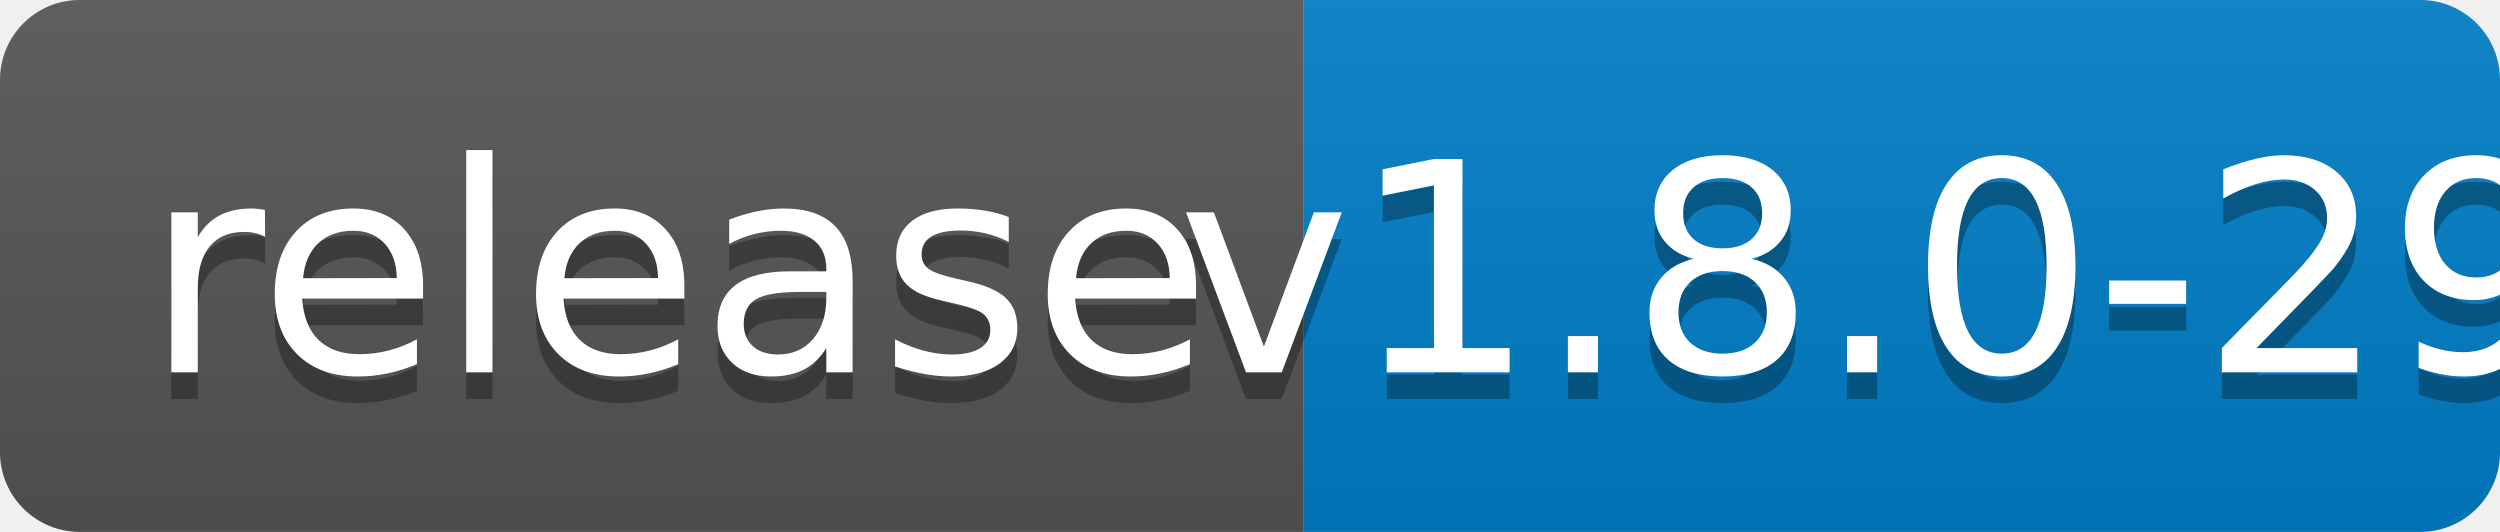
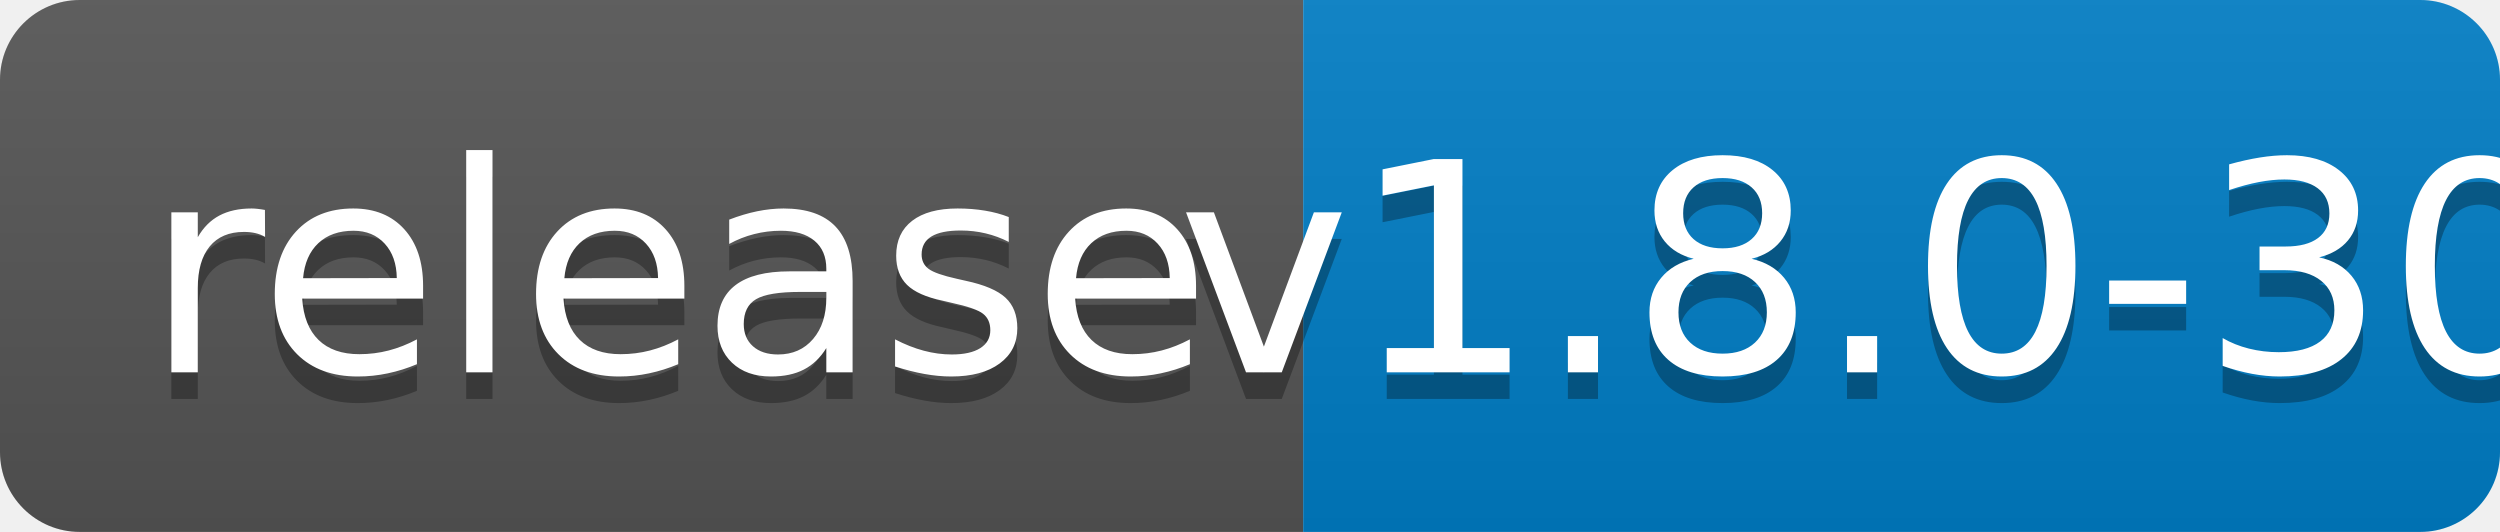
<svg xmlns="http://www.w3.org/2000/svg" width="94" height="20">
  <linearGradient id="b" x2="0" y2="100%">
    <stop offset="0" stop-color="#bbb" stop-opacity=".1" />
    <stop offset="1" stop-opacity=".1" />
  </linearGradient>
  <clipPath id="a">
    <rect width="94" height="20" rx="3" fill="#fff" />
  </clipPath>
  <g clip-path="url(#a)">
    <path fill="#555" d="M0 0h49v20H0z" />
    <path fill="#007ec6" d="M49 0h45v20H49z" />
    <path fill="url(#b)" d="M0 0h94v20H0z" />
  </g>
  <g fill="#fff" text-anchor="middle" font-family="DejaVu Sans,Verdana,Geneva,sans-serif" font-size="110">
    <text x="255" y="150" fill="#010101" fill-opacity=".3" transform="scale(.1)" textLength="390">release</text>
    <text x="255" y="140" transform="scale(.1)" textLength="390">release</text>
-     <text x="705" y="150" fill="#010101" fill-opacity=".3" transform="scale(.1)" textLength="350">v1.8.0-29</text>
-     <text x="705" y="140" transform="scale(.1)" textLength="350">v1.8.0-29</text>
+     <text x="705" y="150" fill="#010101" fill-opacity=".3" transform="scale(.1)" textLength="350">v1.8.0-30</text>
+     <text x="705" y="140" transform="scale(.1)" textLength="350">v1.8.0-30</text>
  </g>
</svg>
